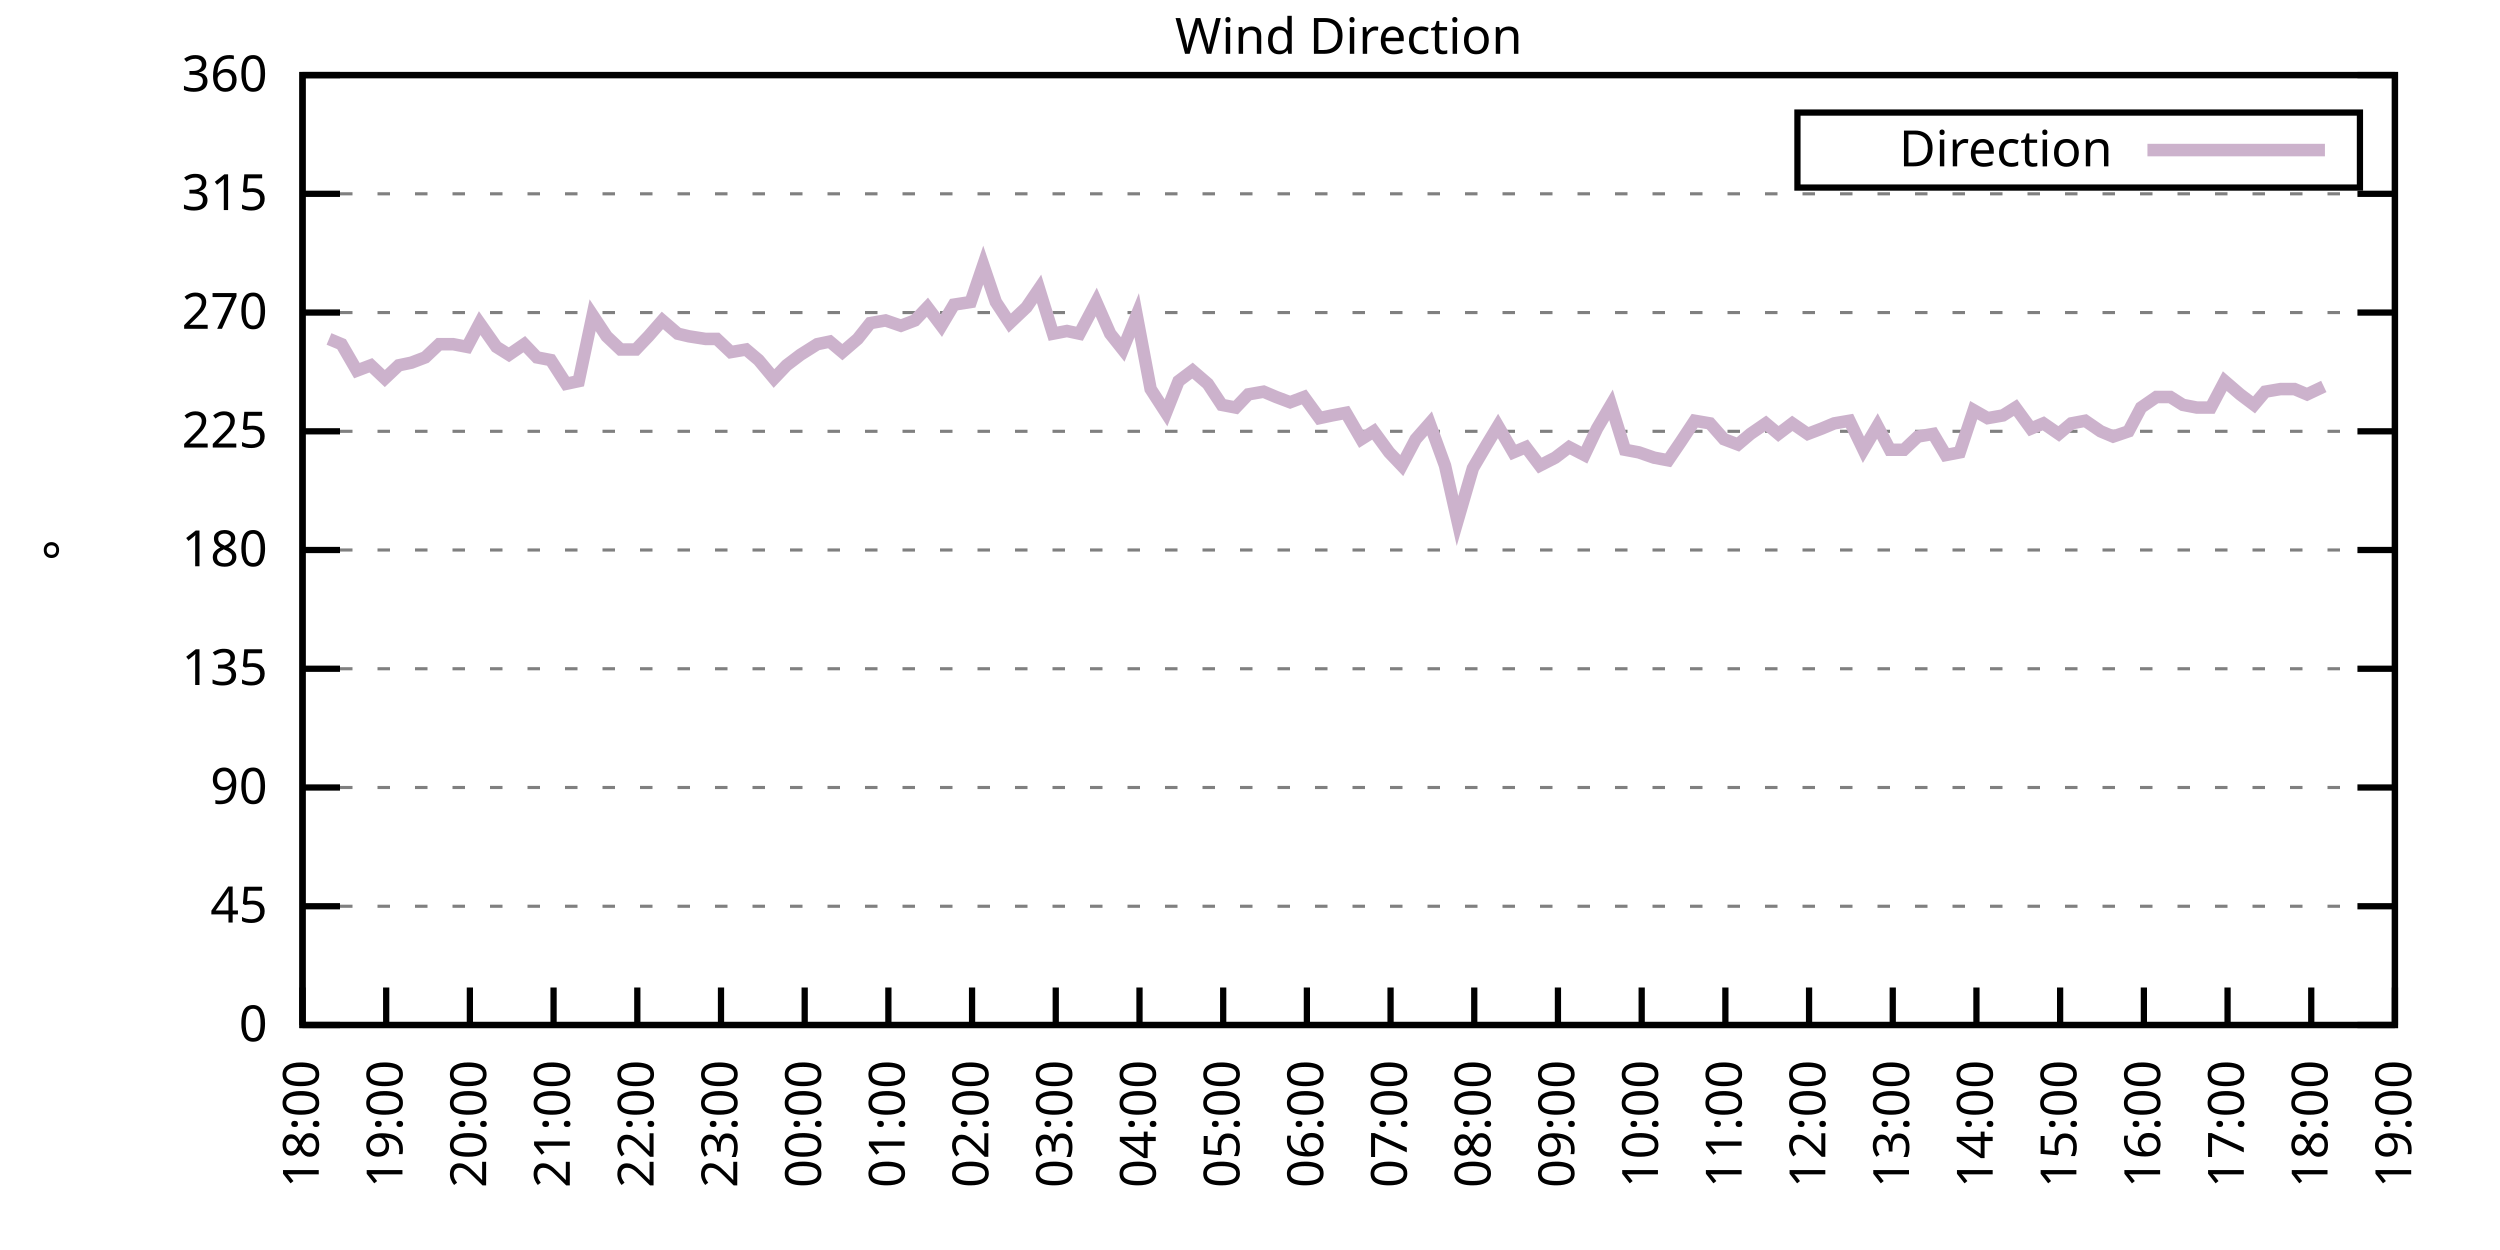
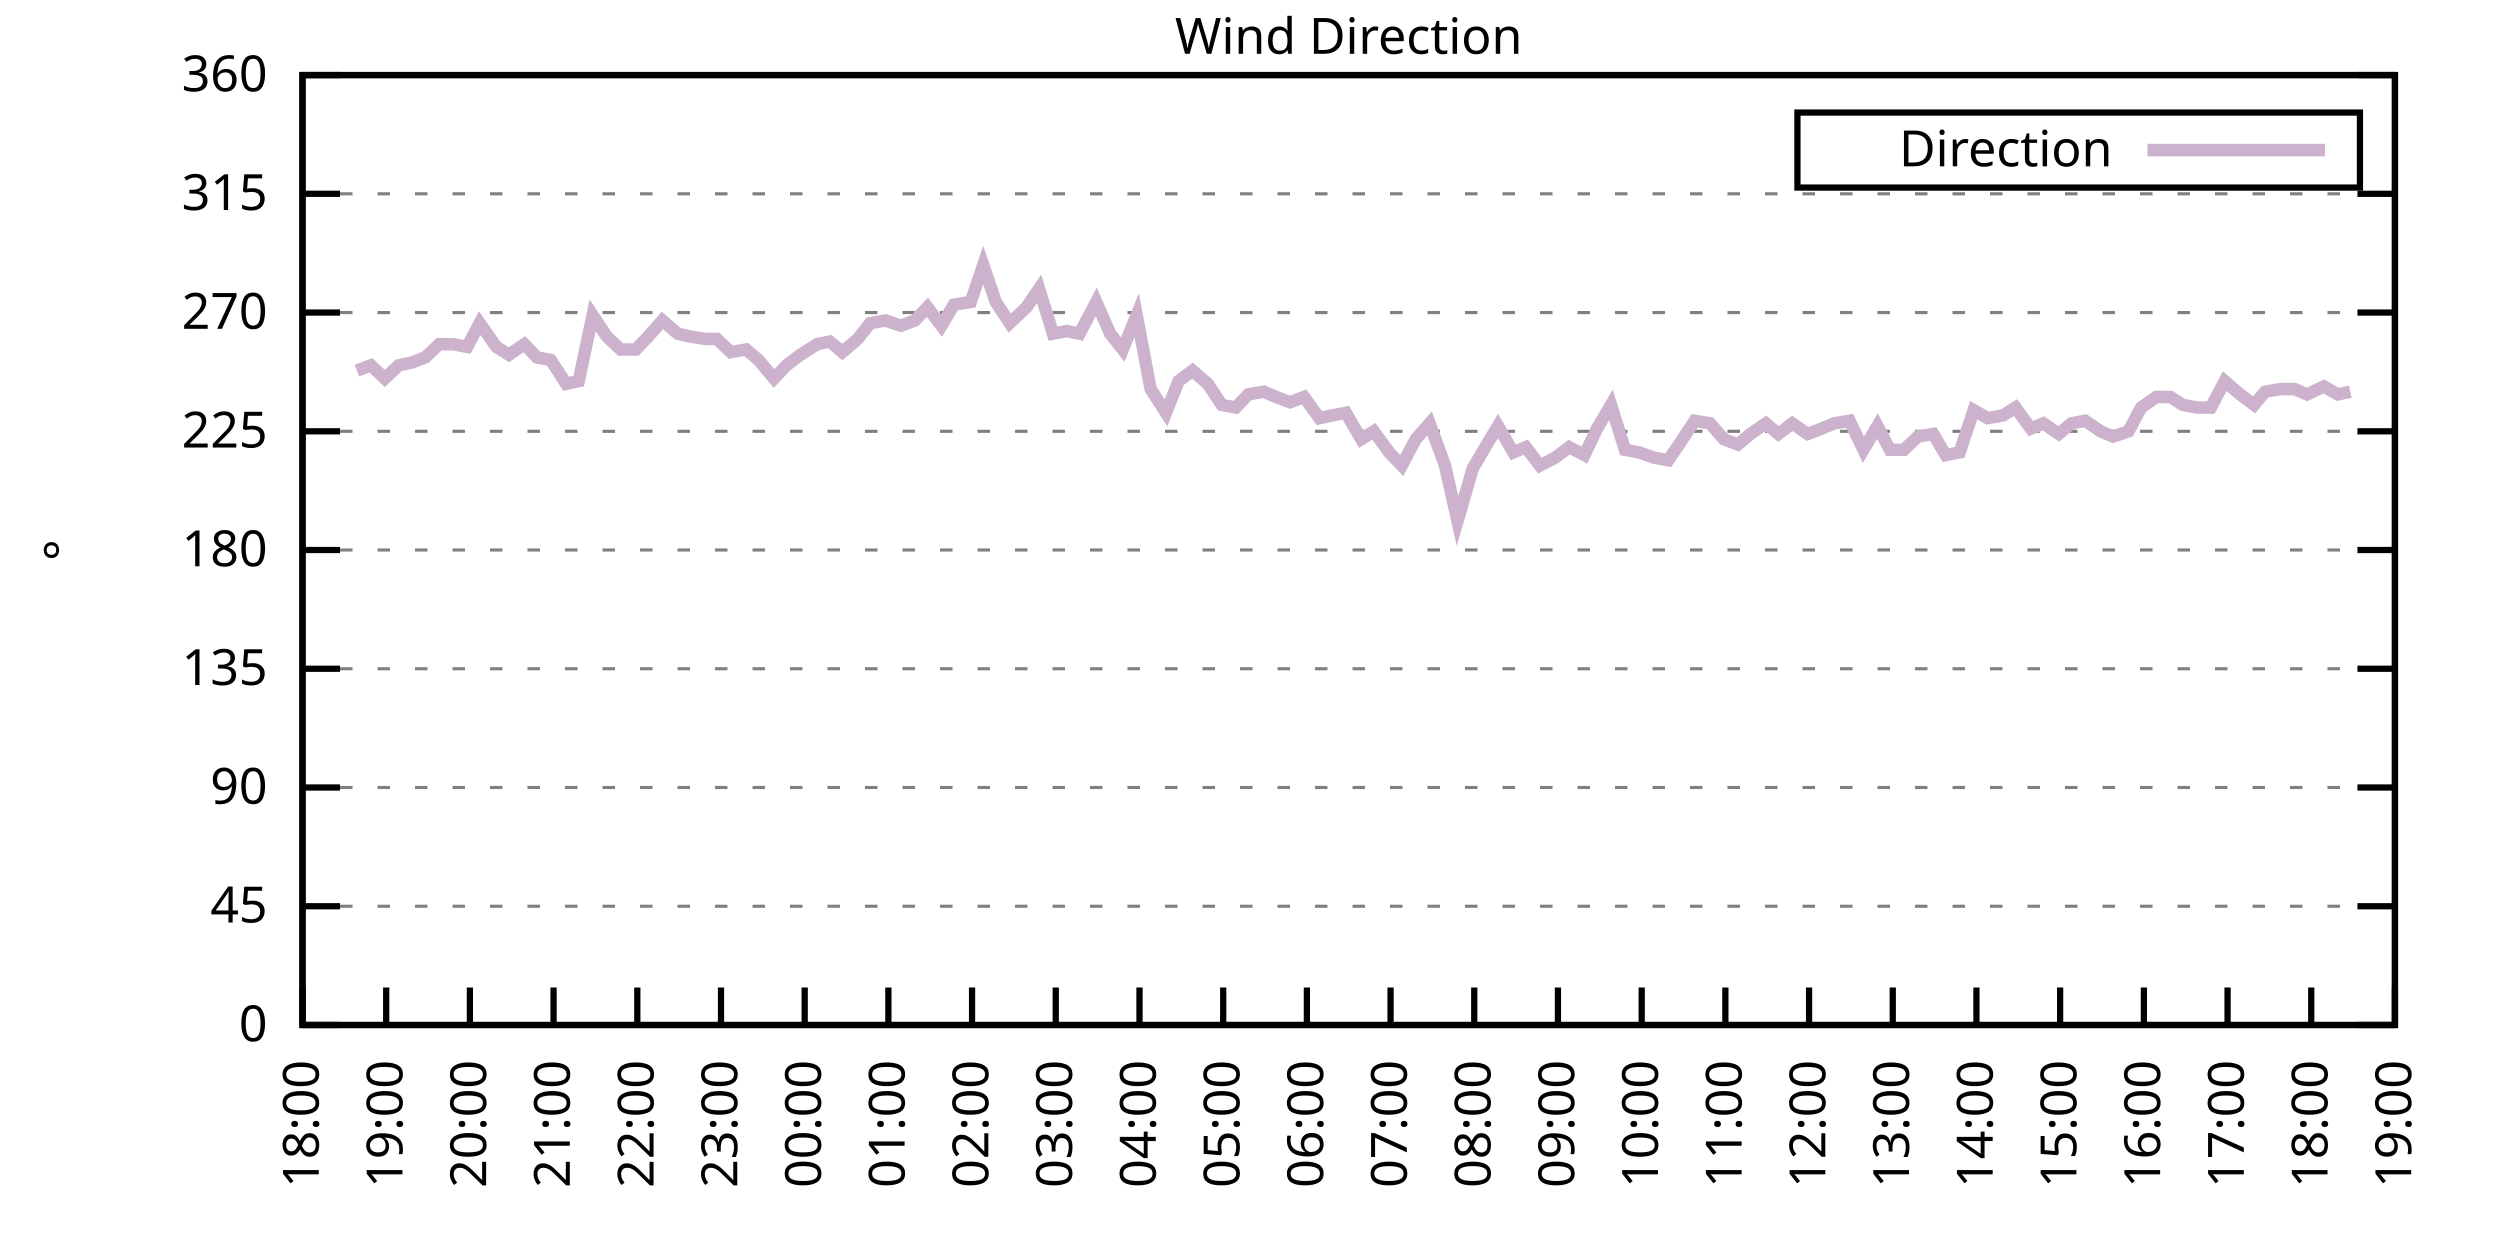
<svg xmlns="http://www.w3.org/2000/svg" xmlns:xlink="http://www.w3.org/1999/xlink" width="400" height="200" viewBox="0 0 400 200">
  <g id="gnuplot_canvas">
    <rect x="0" y="0" width="400" height="200" fill="none" />
    <defs>
      <circle id="gpDot" r="0.5" stroke-width="0.5" stroke="currentColor" />
      <path id="gpPt0" stroke-width="0.333" stroke="currentColor" d="M-1,0 h2 M0,-1 v2" />
      <path id="gpPt1" stroke-width="0.333" stroke="currentColor" d="M-1,-1 L1,1 M1,-1 L-1,1" />
      <path id="gpPt2" stroke-width="0.333" stroke="currentColor" d="M-1,0 L1,0 M0,-1 L0,1 M-1,-1 L1,1 M-1,1 L1,-1" />
      <rect id="gpPt3" stroke-width="0.333" stroke="currentColor" x="-1" y="-1" width="2" height="2" />
      <rect id="gpPt4" stroke-width="0.333" stroke="currentColor" fill="currentColor" x="-1" y="-1" width="2" height="2" />
      <circle id="gpPt5" stroke-width="0.333" stroke="currentColor" cx="0" cy="0" r="1" />
      <use xlink:href="#gpPt5" id="gpPt6" fill="currentColor" stroke="none" />
      <path id="gpPt7" stroke-width="0.333" stroke="currentColor" d="M0,-1.33 L-1.33,0.67 L1.33,0.67 z" />
      <use xlink:href="#gpPt7" id="gpPt8" fill="currentColor" stroke="none" />
      <use xlink:href="#gpPt7" id="gpPt9" stroke="currentColor" transform="rotate(180)" />
      <use xlink:href="#gpPt9" id="gpPt10" fill="currentColor" stroke="none" />
      <use xlink:href="#gpPt3" id="gpPt11" stroke="currentColor" transform="rotate(45)" />
      <use xlink:href="#gpPt11" id="gpPt12" fill="currentColor" stroke="none" />
      <path id="gpPt13" stroke-width="0.333" stroke="currentColor" d="M0,1.330 L1.265,0.411 L0.782,-1.067 L-0.782,-1.076 L-1.265,0.411 z" />
      <use xlink:href="#gpPt13" id="gpPt14" fill="currentColor" stroke="none" />
      <filter id="textbox" filterUnits="objectBoundingBox" x="0" y="0" height="1" width="1">
        <feFlood flood-color="white" flood-opacity="1" result="bgnd" />
        <feComposite in="SourceGraphic" in2="bgnd" operator="atop" />
      </filter>
      <filter id="greybox" filterUnits="objectBoundingBox" x="0" y="0" height="1" width="1">
        <feFlood flood-color="lightgrey" flood-opacity="1" result="grey" />
        <feComposite in="SourceGraphic" in2="grey" operator="atop" />
      </filter>
    </defs>
    <g fill="none" color="white" stroke="currentColor" stroke-width="1.00" stroke-linecap="butt" stroke-linejoin="miter">
</g>
    <g fill="none" color="black" stroke="currentColor" stroke-width="1.00" stroke-linecap="butt" stroke-linejoin="miter">
      <g stroke="none" shape-rendering="crispEdges">
        <polygon fill="rgb(255, 255, 255)" points="48.40,164.00 383.18,164.00 383.18,12.02 48.40,12.02 " />
      </g>
    </g>
    <g fill="none" color="black" stroke="currentColor" stroke-width="1.00" stroke-linecap="butt" stroke-linejoin="miter">
</g>
    <g fill="none" color="black" stroke="black" stroke-width="0.50" stroke-linecap="butt" stroke-linejoin="miter">
</g>
    <g fill="none" color="gray" stroke="currentColor" stroke-width="0.50" stroke-linecap="butt" stroke-linejoin="miter">
      <path stroke="gray" stroke-dasharray="2,4" class="gridline" d="M48.40,164.00 L383.19,164.00  " />
    </g>
    <g fill="none" color="gray" stroke="gray" stroke-width="1.00" stroke-linecap="butt" stroke-linejoin="miter">
</g>
    <g fill="none" color="black" stroke="currentColor" stroke-width="1.00" stroke-linecap="butt" stroke-linejoin="miter">
      <path stroke="black" d="M48.40,164.00 L54.40,164.00 M383.19,164.00 L377.19,164.00  " />
      <g transform="translate(42.80,166.60)" stroke="none" fill="black" font-family="Sans" font-size="8.00" text-anchor="end">
        <text>
          <tspan font-family="Sans"> 0</tspan>
        </text>
      </g>
    </g>
    <g fill="none" color="black" stroke="currentColor" stroke-width="1.00" stroke-linecap="butt" stroke-linejoin="miter">
</g>
    <g fill="none" color="black" stroke="black" stroke-width="0.50" stroke-linecap="butt" stroke-linejoin="miter">
</g>
    <g fill="none" color="gray" stroke="currentColor" stroke-width="0.50" stroke-linecap="butt" stroke-linejoin="miter">
      <path stroke="gray" stroke-dasharray="2,4" class="gridline" d="M48.40,145.00 L383.19,145.00  " />
    </g>
    <g fill="none" color="gray" stroke="gray" stroke-width="1.00" stroke-linecap="butt" stroke-linejoin="miter">
</g>
    <g fill="none" color="black" stroke="currentColor" stroke-width="1.00" stroke-linecap="butt" stroke-linejoin="miter">
      <path stroke="black" d="M48.40,145.00 L54.40,145.00 M383.19,145.00 L377.19,145.00  " />
      <g transform="translate(42.80,147.60)" stroke="none" fill="black" font-family="Sans" font-size="8.00" text-anchor="end">
        <text>
          <tspan font-family="Sans"> 45</tspan>
        </text>
      </g>
    </g>
    <g fill="none" color="black" stroke="currentColor" stroke-width="1.00" stroke-linecap="butt" stroke-linejoin="miter">
</g>
    <g fill="none" color="black" stroke="black" stroke-width="0.50" stroke-linecap="butt" stroke-linejoin="miter">
</g>
    <g fill="none" color="gray" stroke="currentColor" stroke-width="0.50" stroke-linecap="butt" stroke-linejoin="miter">
      <path stroke="gray" stroke-dasharray="2,4" class="gridline" d="M48.40,126.00 L383.19,126.00  " />
    </g>
    <g fill="none" color="gray" stroke="gray" stroke-width="1.00" stroke-linecap="butt" stroke-linejoin="miter">
</g>
    <g fill="none" color="black" stroke="currentColor" stroke-width="1.00" stroke-linecap="butt" stroke-linejoin="miter">
      <path stroke="black" d="M48.40,126.00 L54.40,126.00 M383.19,126.00 L377.19,126.00  " />
      <g transform="translate(42.80,128.60)" stroke="none" fill="black" font-family="Sans" font-size="8.00" text-anchor="end">
        <text>
          <tspan font-family="Sans"> 90</tspan>
        </text>
      </g>
    </g>
    <g fill="none" color="black" stroke="currentColor" stroke-width="1.00" stroke-linecap="butt" stroke-linejoin="miter">
</g>
    <g fill="none" color="black" stroke="black" stroke-width="0.50" stroke-linecap="butt" stroke-linejoin="miter">
</g>
    <g fill="none" color="gray" stroke="currentColor" stroke-width="0.50" stroke-linecap="butt" stroke-linejoin="miter">
      <path stroke="gray" stroke-dasharray="2,4" class="gridline" d="M48.40,107.00 L383.19,107.00  " />
    </g>
    <g fill="none" color="gray" stroke="gray" stroke-width="1.00" stroke-linecap="butt" stroke-linejoin="miter">
</g>
    <g fill="none" color="black" stroke="currentColor" stroke-width="1.00" stroke-linecap="butt" stroke-linejoin="miter">
      <path stroke="black" d="M48.40,107.00 L54.40,107.00 M383.19,107.00 L377.19,107.00  " />
      <g transform="translate(42.80,109.60)" stroke="none" fill="black" font-family="Sans" font-size="8.00" text-anchor="end">
        <text>
          <tspan font-family="Sans"> 135</tspan>
        </text>
      </g>
    </g>
    <g fill="none" color="black" stroke="currentColor" stroke-width="1.00" stroke-linecap="butt" stroke-linejoin="miter">
</g>
    <g fill="none" color="black" stroke="black" stroke-width="0.50" stroke-linecap="butt" stroke-linejoin="miter">
</g>
    <g fill="none" color="gray" stroke="currentColor" stroke-width="0.50" stroke-linecap="butt" stroke-linejoin="miter">
      <path stroke="gray" stroke-dasharray="2,4" class="gridline" d="M48.40,88.00 L383.19,88.00  " />
    </g>
    <g fill="none" color="gray" stroke="gray" stroke-width="1.00" stroke-linecap="butt" stroke-linejoin="miter">
</g>
    <g fill="none" color="black" stroke="currentColor" stroke-width="1.00" stroke-linecap="butt" stroke-linejoin="miter">
      <path stroke="black" d="M48.40,88.00 L54.40,88.00 M383.19,88.00 L377.19,88.00  " />
      <g transform="translate(42.80,90.60)" stroke="none" fill="black" font-family="Sans" font-size="8.00" text-anchor="end">
        <text>
          <tspan font-family="Sans"> 180</tspan>
        </text>
      </g>
    </g>
    <g fill="none" color="black" stroke="currentColor" stroke-width="1.00" stroke-linecap="butt" stroke-linejoin="miter">
</g>
    <g fill="none" color="black" stroke="black" stroke-width="0.50" stroke-linecap="butt" stroke-linejoin="miter">
</g>
    <g fill="none" color="gray" stroke="currentColor" stroke-width="0.50" stroke-linecap="butt" stroke-linejoin="miter">
      <path stroke="gray" stroke-dasharray="2,4" class="gridline" d="M48.40,69.01 L383.19,69.01  " />
    </g>
    <g fill="none" color="gray" stroke="gray" stroke-width="1.00" stroke-linecap="butt" stroke-linejoin="miter">
</g>
    <g fill="none" color="black" stroke="currentColor" stroke-width="1.00" stroke-linecap="butt" stroke-linejoin="miter">
      <path stroke="black" d="M48.40,69.01 L54.40,69.01 M383.19,69.01 L377.19,69.01  " />
      <g transform="translate(42.80,71.61)" stroke="none" fill="black" font-family="Sans" font-size="8.00" text-anchor="end">
        <text>
          <tspan font-family="Sans"> 225</tspan>
        </text>
      </g>
    </g>
    <g fill="none" color="black" stroke="currentColor" stroke-width="1.00" stroke-linecap="butt" stroke-linejoin="miter">
</g>
    <g fill="none" color="black" stroke="black" stroke-width="0.50" stroke-linecap="butt" stroke-linejoin="miter">
</g>
    <g fill="none" color="gray" stroke="currentColor" stroke-width="0.50" stroke-linecap="butt" stroke-linejoin="miter">
      <path stroke="gray" stroke-dasharray="2,4" class="gridline" d="M48.40,50.01 L383.19,50.01  " />
    </g>
    <g fill="none" color="gray" stroke="gray" stroke-width="1.00" stroke-linecap="butt" stroke-linejoin="miter">
</g>
    <g fill="none" color="black" stroke="currentColor" stroke-width="1.00" stroke-linecap="butt" stroke-linejoin="miter">
      <path stroke="black" d="M48.40,50.01 L54.40,50.01 M383.19,50.01 L377.19,50.01  " />
      <g transform="translate(42.80,52.61)" stroke="none" fill="black" font-family="Sans" font-size="8.00" text-anchor="end">
        <text>
          <tspan font-family="Sans"> 270</tspan>
        </text>
      </g>
    </g>
    <g fill="none" color="black" stroke="currentColor" stroke-width="1.00" stroke-linecap="butt" stroke-linejoin="miter">
</g>
    <g fill="none" color="black" stroke="black" stroke-width="0.50" stroke-linecap="butt" stroke-linejoin="miter">
</g>
    <g fill="none" color="gray" stroke="currentColor" stroke-width="0.50" stroke-linecap="butt" stroke-linejoin="miter">
      <path stroke="gray" stroke-dasharray="2,4" class="gridline" d="M48.40,31.01 L383.19,31.01  " />
    </g>
    <g fill="none" color="gray" stroke="gray" stroke-width="1.00" stroke-linecap="butt" stroke-linejoin="miter">
</g>
    <g fill="none" color="black" stroke="currentColor" stroke-width="1.00" stroke-linecap="butt" stroke-linejoin="miter">
      <path stroke="black" d="M48.40,31.01 L54.40,31.01 M383.19,31.01 L377.19,31.01  " />
      <g transform="translate(42.80,33.61)" stroke="none" fill="black" font-family="Sans" font-size="8.00" text-anchor="end">
        <text>
          <tspan font-family="Sans"> 315</tspan>
        </text>
      </g>
    </g>
    <g fill="none" color="black" stroke="currentColor" stroke-width="1.00" stroke-linecap="butt" stroke-linejoin="miter">
</g>
    <g fill="none" color="black" stroke="black" stroke-width="0.50" stroke-linecap="butt" stroke-linejoin="miter">
</g>
    <g fill="none" color="gray" stroke="currentColor" stroke-width="0.50" stroke-linecap="butt" stroke-linejoin="miter">
      <path stroke="gray" stroke-dasharray="2,4" class="gridline" d="M48.40,12.01 L383.19,12.01  " />
    </g>
    <g fill="none" color="gray" stroke="gray" stroke-width="1.00" stroke-linecap="butt" stroke-linejoin="miter">
</g>
    <g fill="none" color="black" stroke="currentColor" stroke-width="1.00" stroke-linecap="butt" stroke-linejoin="miter">
      <path stroke="black" d="M48.40,12.01 L54.40,12.01 M383.19,12.01 L377.19,12.01  " />
      <g transform="translate(42.80,14.61)" stroke="none" fill="black" font-family="Sans" font-size="8.00" text-anchor="end">
        <text>
          <tspan font-family="Sans"> 360</tspan>
        </text>
      </g>
    </g>
    <g fill="none" color="black" stroke="currentColor" stroke-width="1.00" stroke-linecap="butt" stroke-linejoin="miter">
      <path stroke="black" d="M48.40,164.00 L48.40,158.00  " />
      <g transform="translate(51.00,169.60) rotate(270.00)" stroke="none" fill="black" font-family="Sans" font-size="8.00" text-anchor="end">
        <text>
          <tspan font-family="Sans">18:00</tspan>
        </text>
      </g>
    </g>
    <g fill="none" color="black" stroke="currentColor" stroke-width="1.00" stroke-linecap="butt" stroke-linejoin="miter">
      <path stroke="black" d="M61.79,164.00 L61.79,158.00  " />
      <g transform="translate(64.39,169.60) rotate(270.00)" stroke="none" fill="black" font-family="Sans" font-size="8.00" text-anchor="end">
        <text>
          <tspan font-family="Sans">19:00</tspan>
        </text>
      </g>
    </g>
    <g fill="none" color="black" stroke="currentColor" stroke-width="1.00" stroke-linecap="butt" stroke-linejoin="miter">
      <path stroke="black" d="M75.18,164.00 L75.18,158.00  " />
      <g transform="translate(77.78,169.60) rotate(270.00)" stroke="none" fill="black" font-family="Sans" font-size="8.00" text-anchor="end">
        <text>
          <tspan font-family="Sans">20:00</tspan>
        </text>
      </g>
    </g>
    <g fill="none" color="black" stroke="currentColor" stroke-width="1.00" stroke-linecap="butt" stroke-linejoin="miter">
      <path stroke="black" d="M88.57,164.00 L88.57,158.00  " />
      <g transform="translate(91.17,169.60) rotate(270.00)" stroke="none" fill="black" font-family="Sans" font-size="8.00" text-anchor="end">
        <text>
          <tspan font-family="Sans">21:00</tspan>
        </text>
      </g>
    </g>
    <g fill="none" color="black" stroke="currentColor" stroke-width="1.00" stroke-linecap="butt" stroke-linejoin="miter">
      <path stroke="black" d="M101.97,164.00 L101.97,158.00  " />
      <g transform="translate(104.57,169.60) rotate(270.00)" stroke="none" fill="black" font-family="Sans" font-size="8.00" text-anchor="end">
        <text>
          <tspan font-family="Sans">22:00</tspan>
        </text>
      </g>
    </g>
    <g fill="none" color="black" stroke="currentColor" stroke-width="1.00" stroke-linecap="butt" stroke-linejoin="miter">
      <path stroke="black" d="M115.36,164.00 L115.36,158.00  " />
      <g transform="translate(117.96,169.60) rotate(270.00)" stroke="none" fill="black" font-family="Sans" font-size="8.00" text-anchor="end">
        <text>
          <tspan font-family="Sans">23:00</tspan>
        </text>
      </g>
    </g>
    <g fill="none" color="black" stroke="currentColor" stroke-width="1.00" stroke-linecap="butt" stroke-linejoin="miter">
      <path stroke="black" d="M128.75,164.00 L128.75,158.00  " />
      <g transform="translate(131.35,169.60) rotate(270.00)" stroke="none" fill="black" font-family="Sans" font-size="8.00" text-anchor="end">
        <text>
          <tspan font-family="Sans">00:00</tspan>
        </text>
      </g>
    </g>
    <g fill="none" color="black" stroke="currentColor" stroke-width="1.00" stroke-linecap="butt" stroke-linejoin="miter">
      <path stroke="black" d="M142.14,164.00 L142.14,158.00  " />
      <g transform="translate(144.74,169.60) rotate(270.00)" stroke="none" fill="black" font-family="Sans" font-size="8.00" text-anchor="end">
        <text>
          <tspan font-family="Sans">01:00</tspan>
        </text>
      </g>
    </g>
    <g fill="none" color="black" stroke="currentColor" stroke-width="1.00" stroke-linecap="butt" stroke-linejoin="miter">
      <path stroke="black" d="M155.53,164.00 L155.53,158.00  " />
      <g transform="translate(158.13,169.60) rotate(270.00)" stroke="none" fill="black" font-family="Sans" font-size="8.00" text-anchor="end">
        <text>
          <tspan font-family="Sans">02:00</tspan>
        </text>
      </g>
    </g>
    <g fill="none" color="black" stroke="currentColor" stroke-width="1.00" stroke-linecap="butt" stroke-linejoin="miter">
      <path stroke="black" d="M168.92,164.00 L168.92,158.00  " />
      <g transform="translate(171.52,169.60) rotate(270.00)" stroke="none" fill="black" font-family="Sans" font-size="8.00" text-anchor="end">
        <text>
          <tspan font-family="Sans">03:00</tspan>
        </text>
      </g>
    </g>
    <g fill="none" color="black" stroke="currentColor" stroke-width="1.00" stroke-linecap="butt" stroke-linejoin="miter">
      <path stroke="black" d="M182.32,164.00 L182.32,158.00  " />
      <g transform="translate(184.92,169.60) rotate(270.00)" stroke="none" fill="black" font-family="Sans" font-size="8.00" text-anchor="end">
        <text>
          <tspan font-family="Sans">04:00</tspan>
        </text>
      </g>
    </g>
    <g fill="none" color="black" stroke="currentColor" stroke-width="1.00" stroke-linecap="butt" stroke-linejoin="miter">
      <path stroke="black" d="M195.71,164.00 L195.71,158.00  " />
      <g transform="translate(198.31,169.60) rotate(270.00)" stroke="none" fill="black" font-family="Sans" font-size="8.00" text-anchor="end">
        <text>
          <tspan font-family="Sans">05:00</tspan>
        </text>
      </g>
    </g>
    <g fill="none" color="black" stroke="currentColor" stroke-width="1.00" stroke-linecap="butt" stroke-linejoin="miter">
      <path stroke="black" d="M209.10,164.00 L209.10,158.00  " />
      <g transform="translate(211.70,169.60) rotate(270.00)" stroke="none" fill="black" font-family="Sans" font-size="8.00" text-anchor="end">
        <text>
          <tspan font-family="Sans">06:00</tspan>
        </text>
      </g>
    </g>
    <g fill="none" color="black" stroke="currentColor" stroke-width="1.00" stroke-linecap="butt" stroke-linejoin="miter">
      <path stroke="black" d="M222.49,164.00 L222.49,158.00  " />
      <g transform="translate(225.09,169.60) rotate(270.00)" stroke="none" fill="black" font-family="Sans" font-size="8.00" text-anchor="end">
        <text>
          <tspan font-family="Sans">07:00</tspan>
        </text>
      </g>
    </g>
    <g fill="none" color="black" stroke="currentColor" stroke-width="1.00" stroke-linecap="butt" stroke-linejoin="miter">
      <path stroke="black" d="M235.88,164.00 L235.88,158.00  " />
      <g transform="translate(238.48,169.60) rotate(270.00)" stroke="none" fill="black" font-family="Sans" font-size="8.00" text-anchor="end">
        <text>
          <tspan font-family="Sans">08:00</tspan>
        </text>
      </g>
    </g>
    <g fill="none" color="black" stroke="currentColor" stroke-width="1.00" stroke-linecap="butt" stroke-linejoin="miter">
      <path stroke="black" d="M249.27,164.00 L249.27,158.00  " />
      <g transform="translate(251.87,169.60) rotate(270.00)" stroke="none" fill="black" font-family="Sans" font-size="8.00" text-anchor="end">
        <text>
          <tspan font-family="Sans">09:00</tspan>
        </text>
      </g>
    </g>
    <g fill="none" color="black" stroke="currentColor" stroke-width="1.00" stroke-linecap="butt" stroke-linejoin="miter">
      <path stroke="black" d="M262.67,164.00 L262.67,158.00  " />
      <g transform="translate(265.27,169.60) rotate(270.00)" stroke="none" fill="black" font-family="Sans" font-size="8.00" text-anchor="end">
        <text>
          <tspan font-family="Sans">10:00</tspan>
        </text>
      </g>
    </g>
    <g fill="none" color="black" stroke="currentColor" stroke-width="1.00" stroke-linecap="butt" stroke-linejoin="miter">
      <path stroke="black" d="M276.06,164.00 L276.06,158.00  " />
      <g transform="translate(278.66,169.60) rotate(270.00)" stroke="none" fill="black" font-family="Sans" font-size="8.00" text-anchor="end">
        <text>
          <tspan font-family="Sans">11:00</tspan>
        </text>
      </g>
    </g>
    <g fill="none" color="black" stroke="currentColor" stroke-width="1.00" stroke-linecap="butt" stroke-linejoin="miter">
      <path stroke="black" d="M289.45,164.00 L289.45,158.00  " />
      <g transform="translate(292.05,169.60) rotate(270.00)" stroke="none" fill="black" font-family="Sans" font-size="8.00" text-anchor="end">
        <text>
          <tspan font-family="Sans">12:00</tspan>
        </text>
      </g>
    </g>
    <g fill="none" color="black" stroke="currentColor" stroke-width="1.00" stroke-linecap="butt" stroke-linejoin="miter">
      <path stroke="black" d="M302.84,164.00 L302.84,158.00  " />
      <g transform="translate(305.44,169.60) rotate(270.00)" stroke="none" fill="black" font-family="Sans" font-size="8.00" text-anchor="end">
        <text>
          <tspan font-family="Sans">13:00</tspan>
        </text>
      </g>
    </g>
    <g fill="none" color="black" stroke="currentColor" stroke-width="1.00" stroke-linecap="butt" stroke-linejoin="miter">
      <path stroke="black" d="M316.23,164.00 L316.23,158.00  " />
      <g transform="translate(318.83,169.60) rotate(270.00)" stroke="none" fill="black" font-family="Sans" font-size="8.00" text-anchor="end">
        <text>
          <tspan font-family="Sans">14:00</tspan>
        </text>
      </g>
    </g>
    <g fill="none" color="black" stroke="currentColor" stroke-width="1.00" stroke-linecap="butt" stroke-linejoin="miter">
      <path stroke="black" d="M329.62,164.00 L329.62,158.00  " />
      <g transform="translate(332.22,169.60) rotate(270.00)" stroke="none" fill="black" font-family="Sans" font-size="8.00" text-anchor="end">
        <text>
          <tspan font-family="Sans">15:00</tspan>
        </text>
      </g>
    </g>
    <g fill="none" color="black" stroke="currentColor" stroke-width="1.00" stroke-linecap="butt" stroke-linejoin="miter">
      <path stroke="black" d="M343.02,164.00 L343.02,158.00  " />
      <g transform="translate(345.62,169.60) rotate(270.00)" stroke="none" fill="black" font-family="Sans" font-size="8.00" text-anchor="end">
        <text>
          <tspan font-family="Sans">16:00</tspan>
        </text>
      </g>
    </g>
    <g fill="none" color="black" stroke="currentColor" stroke-width="1.00" stroke-linecap="butt" stroke-linejoin="miter">
      <path stroke="black" d="M356.41,164.00 L356.41,158.00  " />
      <g transform="translate(359.01,169.60) rotate(270.00)" stroke="none" fill="black" font-family="Sans" font-size="8.00" text-anchor="end">
        <text>
          <tspan font-family="Sans">17:00</tspan>
        </text>
      </g>
    </g>
    <g fill="none" color="black" stroke="currentColor" stroke-width="1.00" stroke-linecap="butt" stroke-linejoin="miter">
      <path stroke="black" d="M369.80,164.00 L369.80,158.00  " />
      <g transform="translate(372.40,169.60) rotate(270.00)" stroke="none" fill="black" font-family="Sans" font-size="8.00" text-anchor="end">
        <text>
          <tspan font-family="Sans">18:00</tspan>
        </text>
      </g>
    </g>
    <g fill="none" color="black" stroke="currentColor" stroke-width="1.00" stroke-linecap="butt" stroke-linejoin="miter">
      <path stroke="black" d="M383.19,164.00 L383.19,158.00  " />
      <g transform="translate(385.79,169.60) rotate(270.00)" stroke="none" fill="black" font-family="Sans" font-size="8.00" text-anchor="end">
        <text>
          <tspan font-family="Sans">19:00</tspan>
        </text>
      </g>
    </g>
    <g fill="none" color="black" stroke="currentColor" stroke-width="1.00" stroke-linecap="butt" stroke-linejoin="miter">
</g>
    <g fill="none" color="black" stroke="currentColor" stroke-width="1.00" stroke-linecap="butt" stroke-linejoin="miter">
      <path stroke="black" d="M48.40,12.01 L48.40,164.00 L383.19,164.00 L383.19,12.01 L48.40,12.01 Z  " />
    </g>
    <g fill="none" color="black" stroke="currentColor" stroke-width="1.00" stroke-linecap="butt" stroke-linejoin="miter">
</g>
    <g fill="none" color="black" stroke="currentColor" stroke-width="1.00" stroke-linecap="butt" stroke-linejoin="miter">
      <path stroke="black" d="M287.59,30.01 L287.59,18.01 L377.59,18.01 L377.59,30.01 L287.59,30.01 Z  " />
    </g>
    <g id="Wind_direction_plot_1">
      <g fill="none" color="white" stroke="black" stroke-width="2.00" stroke-linecap="butt" stroke-linejoin="miter">
</g>
      <g fill="none" color="black" stroke="currentColor" stroke-width="2.00" stroke-linecap="butt" stroke-linejoin="miter">
        <g transform="translate(337.99,26.61)" stroke="none" fill="black" font-family="Sans" font-size="8.00" text-anchor="end">
          <text>
            <tspan font-family="Sans">Direction</tspan>
          </text>
        </g>
      </g>
      <g fill="none" color="black" stroke="currentColor" stroke-width="2.00" stroke-linecap="butt" stroke-linejoin="miter">
-         <path stroke="rgb(204, 178, 204)" d="M343.59,24.01 L371.99,24.01 M52.64,54.23 L54.65,55.07 L57.10,59.30 L59.34,58.45 L61.57,60.56 L63.80,58.45   L65.81,58.03 L68.04,57.18 L70.27,55.07 L72.50,55.07 L74.74,55.50 L76.75,51.70 L79.42,55.50 L81.43,56.76   L83.89,55.07 L85.90,57.18 L88.13,57.61 L90.58,61.41 L92.59,60.98 L94.82,50.43 L97.06,53.81 L99.29,55.92   L101.74,55.92 L103.75,53.81 L105.98,51.27 L108.44,53.39 L110.22,53.81 L112.90,54.23 L114.69,54.23 L116.92,56.34   L119.38,55.92 L121.38,57.61 L123.84,60.56 L125.85,58.45 L128.08,56.76 L130.76,55.07 L132.77,54.65 L134.78,56.34   L137.23,54.23 L139.24,51.70 L141.69,51.27 L144.15,52.12 L146.38,51.27 L148.39,49.16 L150.62,52.12 L152.63,48.74   L155.31,48.32 L157.32,42.41 L159.33,48.32 L161.56,51.70 L164.24,49.16 L166.25,46.21 L168.48,53.39 L170.71,52.96   L172.72,53.39 L175.40,48.32 L177.63,53.39 L179.64,55.92 L181.87,50.43 L184.10,62.25 L186.56,66.05 L188.57,60.98   L190.80,59.30 L193.25,61.41 L195.48,64.78 L197.72,65.21 L199.73,63.10 L202.18,62.67 L204.19,63.52 L206.42,64.36   L208.65,63.52 L211.11,66.90 L213.12,66.47 L215.35,66.05 L217.80,70.27 L219.81,69.01 L222.27,72.38 L224.28,74.49   L226.51,70.27 L228.74,67.74 L231.20,74.49 L233.20,83.36 L235.66,74.92 L237.89,71.12 L239.68,68.16 L242.13,72.38   L244.14,71.54 L246.37,74.49 L248.83,73.23 L251.06,71.54 L253.51,72.81 L255.52,68.58 L257.76,64.78 L259.99,71.96   L262.22,72.38 L264.67,73.23 L266.91,73.65 L268.92,70.70 L271.15,67.32 L273.60,67.74 L275.83,70.27 L278.07,71.12   L280.07,69.43 L282.53,67.74 L284.54,69.43 L286.77,67.74 L289.23,69.43 L291.46,68.58 L293.47,67.74 L295.92,67.32   L298.15,71.96 L300.39,68.16 L302.39,71.96 L304.63,71.96 L306.86,69.85 L309.31,69.43 L311.32,72.81 L313.55,72.38   L315.79,65.63 L318.02,66.90 L320.47,66.47 L322.48,65.21 L324.94,68.58 L326.95,67.74 L329.40,69.43 L331.41,67.74   L333.64,67.32 L336.10,69.01 L338.10,69.85 L340.56,69.01 L342.57,65.21 L345.02,63.52 L347.26,63.52 L349.26,64.78   L351.50,65.21 L353.73,65.21 L355.96,60.98 L358.42,63.10 L360.65,64.78 L362.43,62.67 L364.89,62.25 L367.12,62.25   L369.13,63.10 L371.81,61.83  " />
+         <path stroke="rgb(204, 178, 204)" d="M343.59,24.01 L371.99,24.01 M57.10,59.30 L59.34,58.45 L61.57,60.56 L63.80,58.45 L65.81,58.03 L68.04,57.18   L70.27,55.07 L72.50,55.07 L74.74,55.50 L76.75,51.70 L79.42,55.50 L81.43,56.76 L83.89,55.07 L85.90,57.18   L88.13,57.61 L90.58,61.41 L92.59,60.98 L94.82,50.43 L97.06,53.81 L99.29,55.92 L101.74,55.92 L103.75,53.81   L105.98,51.27 L108.44,53.39 L110.22,53.81 L112.90,54.23 L114.69,54.23 L116.92,56.34 L119.38,55.92 L121.38,57.61   L123.84,60.56 L125.85,58.45 L128.08,56.76 L130.76,55.07 L132.77,54.65 L134.78,56.34 L137.23,54.23 L139.24,51.70   L141.69,51.27 L144.15,52.12 L146.38,51.27 L148.39,49.16 L150.62,52.12 L152.63,48.74 L155.31,48.32 L157.32,42.41   L159.33,48.32 L161.56,51.70 L164.24,49.16 L166.25,46.21 L168.48,53.39 L170.71,52.96 L172.72,53.39 L175.40,48.32   L177.63,53.39 L179.64,55.92 L181.87,50.43 L184.10,62.25 L186.56,66.05 L188.57,60.98 L190.80,59.30 L193.25,61.41   L195.48,64.78 L197.72,65.21 L199.73,63.10 L202.18,62.67 L204.19,63.52 L206.42,64.36 L208.65,63.52 L211.11,66.90   L213.12,66.47 L215.35,66.05 L217.80,70.27 L219.81,69.01 L222.27,72.38 L224.28,74.49 L226.51,70.27 L228.74,67.74   L231.20,74.49 L233.20,83.36 L235.66,74.92 L237.89,71.12 L239.68,68.16 L242.13,72.38 L244.14,71.54 L246.37,74.49   L248.83,73.23 L251.06,71.54 L253.51,72.81 L255.52,68.58 L257.76,64.78 L259.99,71.96 L262.22,72.38 L264.67,73.23   L266.91,73.65 L268.92,70.70 L271.15,67.32 L273.60,67.74 L275.83,70.27 L278.07,71.12 L280.07,69.43 L282.53,67.74   L284.54,69.43 L286.77,67.74 L289.23,69.43 L291.46,68.58 L293.47,67.74 L295.92,67.32 L298.15,71.96 L300.39,68.16   L302.39,71.96 L304.63,71.96 L306.86,69.85 L309.31,69.43 L311.32,72.81 L313.55,72.38 L315.79,65.63 L318.02,66.90   L320.47,66.47 L322.48,65.21 L324.94,68.58 L326.95,67.74 L329.40,69.43 L331.41,67.74 L333.64,67.32 L336.10,69.01   L338.10,69.85 L340.56,69.01 L342.57,65.21 L345.02,63.52 L347.26,63.52 L349.26,64.78 L351.50,65.21 L353.73,65.21   L355.96,60.98 L358.42,63.10 L360.65,64.78 L362.43,62.67 L364.89,62.25 L367.12,62.25 L369.13,63.10 L371.81,61.83   L374.04,63.10 L376.05,62.67  " />
      </g>
    </g>
    <g fill="none" color="black" stroke="currentColor" stroke-width="2.00" stroke-linecap="butt" stroke-linejoin="miter">
</g>
    <g fill="none" color="black" stroke="black" stroke-width="1.00" stroke-linecap="butt" stroke-linejoin="miter">
</g>
    <g fill="none" color="black" stroke="currentColor" stroke-width="1.00" stroke-linecap="butt" stroke-linejoin="miter">
      <path stroke="black" d="M48.40,12.01 L48.40,164.00 L383.19,164.00 L383.19,12.01 L48.40,12.01 Z  " />
      <g transform="translate(12.80,88.01) rotate(270.00)" stroke="none" fill="black" font-family="Sans" font-size="8.00" text-anchor="middle">
        <text>
          <tspan font-family="Sans">°</tspan>
        </text>
      </g>
    </g>
    <g fill="none" color="black" stroke="currentColor" stroke-width="1.00" stroke-linecap="butt" stroke-linejoin="miter">
</g>
    <g fill="none" color="black" stroke="currentColor" stroke-width="1.00" stroke-linecap="butt" stroke-linejoin="miter">
      <g transform="translate(215.79,8.61)" stroke="none" fill="black" font-family="Sans" font-size="8.00" text-anchor="middle">
        <text>
          <tspan font-family="Sans">Wind Direction</tspan>
        </text>
      </g>
    </g>
    <g fill="none" color="black" stroke="currentColor" stroke-width="1.00" stroke-linecap="butt" stroke-linejoin="miter">
</g>
  </g>
</svg>
